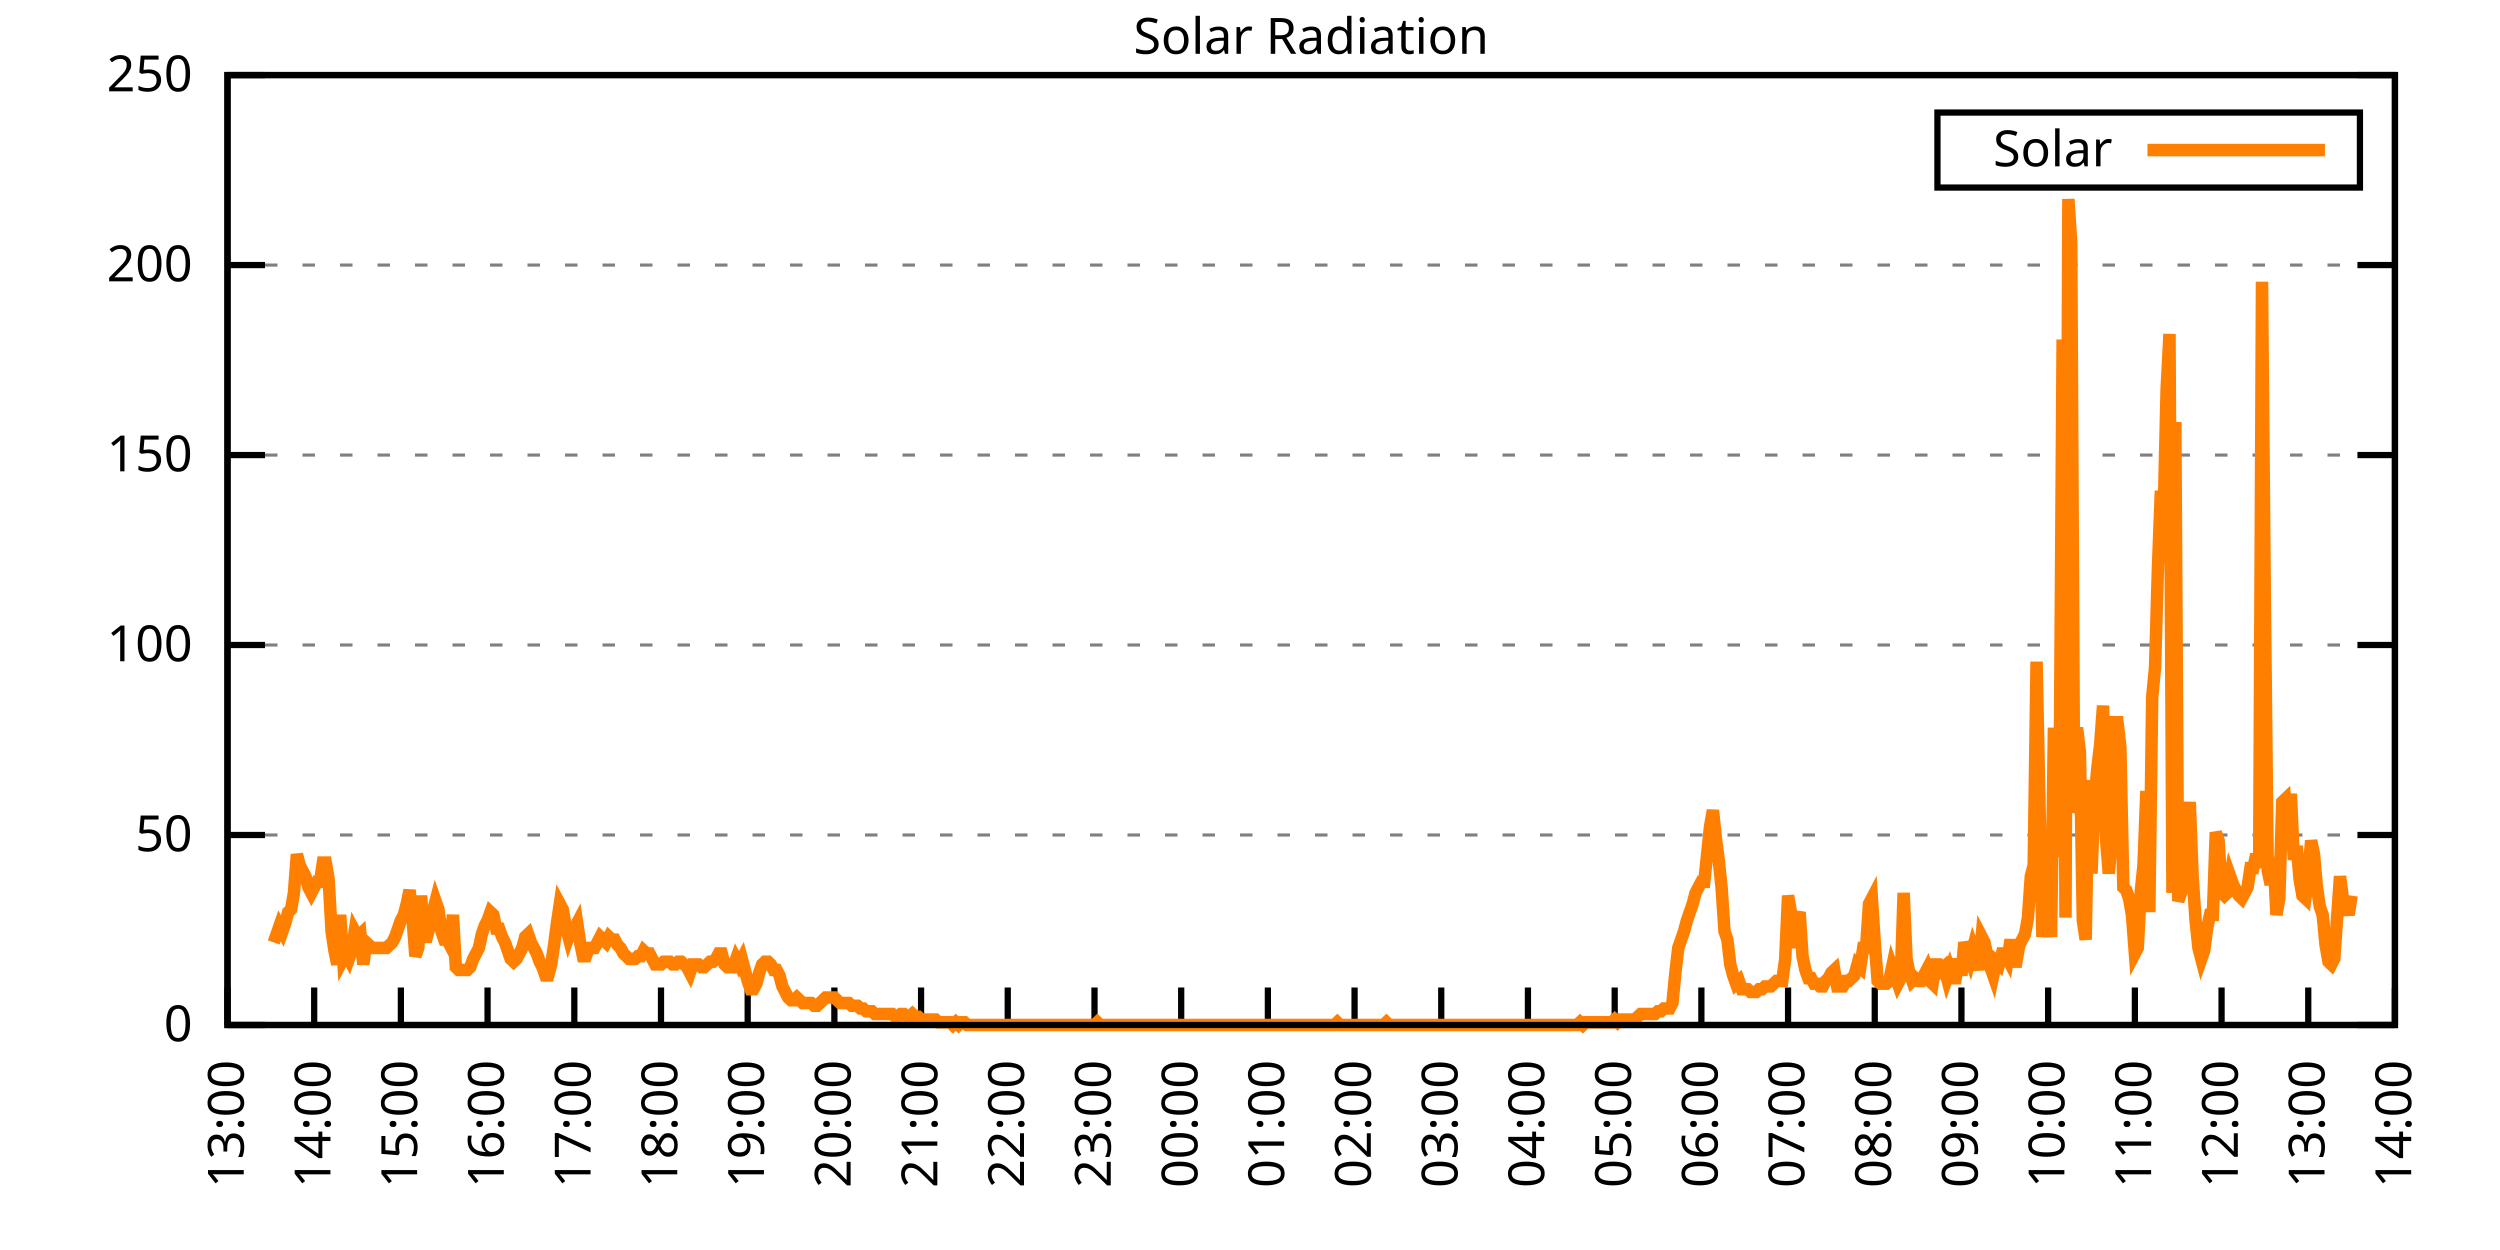
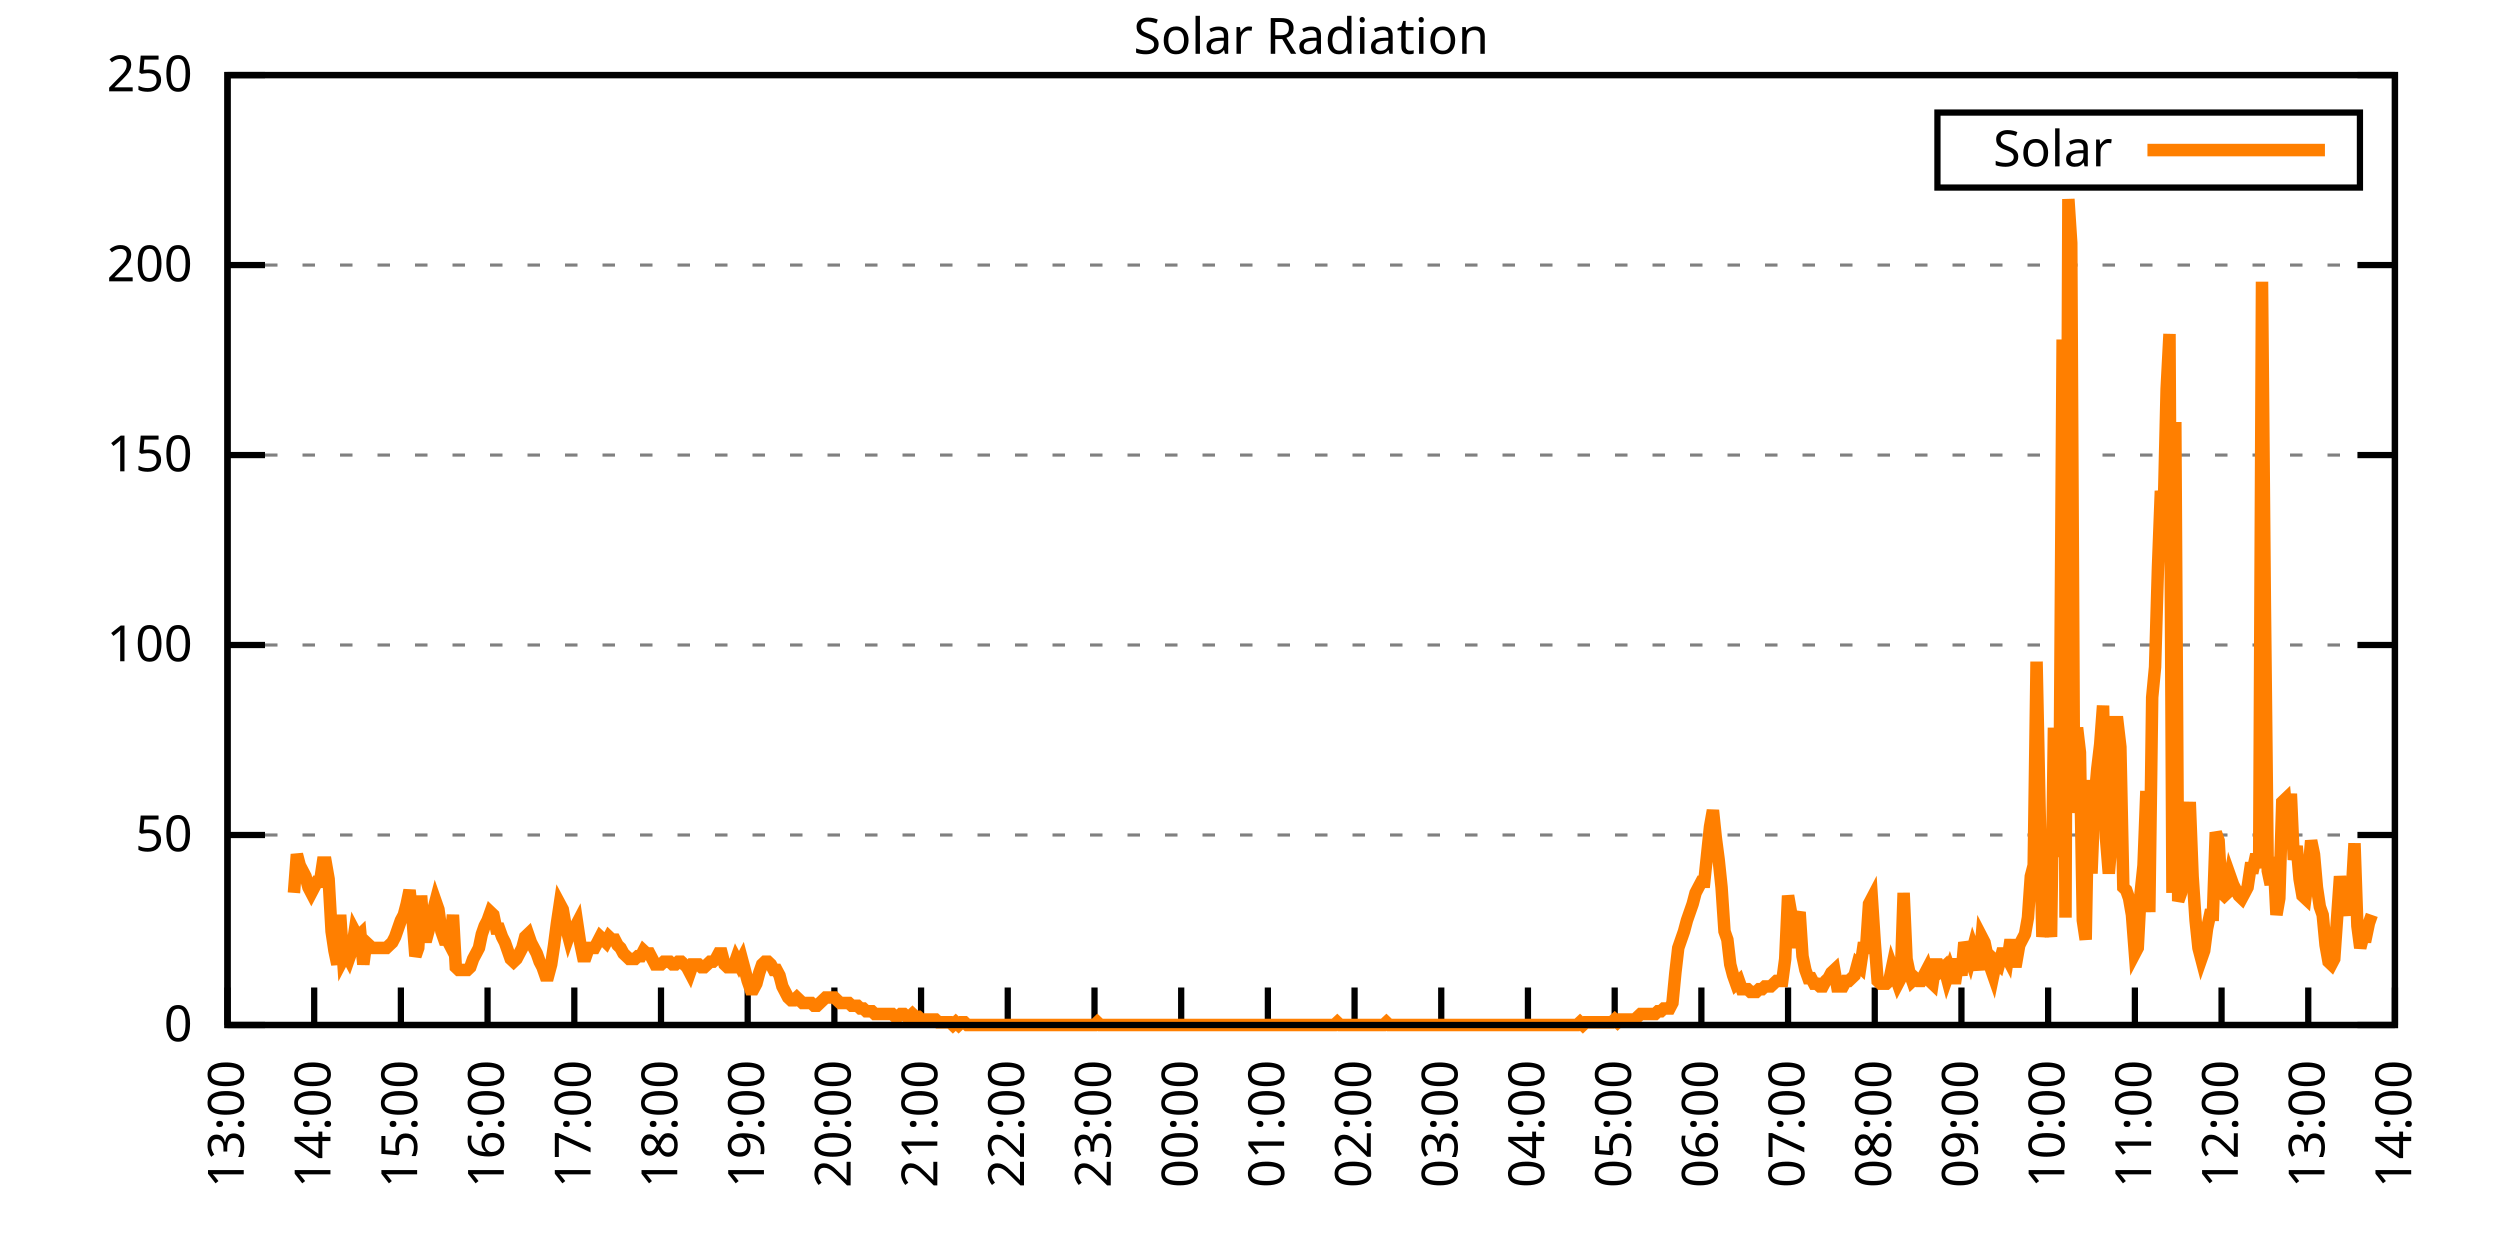
<svg xmlns="http://www.w3.org/2000/svg" xmlns:xlink="http://www.w3.org/1999/xlink" width="400" height="200" viewBox="0 0 400 200">
  <g id="gnuplot_canvas">
    <rect x="0" y="0" width="400" height="200" fill="none" />
    <defs>
      <circle id="gpDot" r="0.5" stroke-width="0.5" stroke="currentColor" />
      <path id="gpPt0" stroke-width="0.333" stroke="currentColor" d="M-1,0 h2 M0,-1 v2" />
      <path id="gpPt1" stroke-width="0.333" stroke="currentColor" d="M-1,-1 L1,1 M1,-1 L-1,1" />
      <path id="gpPt2" stroke-width="0.333" stroke="currentColor" d="M-1,0 L1,0 M0,-1 L0,1 M-1,-1 L1,1 M-1,1 L1,-1" />
      <rect id="gpPt3" stroke-width="0.333" stroke="currentColor" x="-1" y="-1" width="2" height="2" />
      <rect id="gpPt4" stroke-width="0.333" stroke="currentColor" fill="currentColor" x="-1" y="-1" width="2" height="2" />
      <circle id="gpPt5" stroke-width="0.333" stroke="currentColor" cx="0" cy="0" r="1" />
      <use xlink:href="#gpPt5" id="gpPt6" fill="currentColor" stroke="none" />
      <path id="gpPt7" stroke-width="0.333" stroke="currentColor" d="M0,-1.33 L-1.33,0.67 L1.33,0.67 z" />
      <use xlink:href="#gpPt7" id="gpPt8" fill="currentColor" stroke="none" />
      <use xlink:href="#gpPt7" id="gpPt9" stroke="currentColor" transform="rotate(180)" />
      <use xlink:href="#gpPt9" id="gpPt10" fill="currentColor" stroke="none" />
      <use xlink:href="#gpPt3" id="gpPt11" stroke="currentColor" transform="rotate(45)" />
      <use xlink:href="#gpPt11" id="gpPt12" fill="currentColor" stroke="none" />
      <path id="gpPt13" stroke-width="0.333" stroke="currentColor" d="M0,1.330 L1.265,0.411 L0.782,-1.067 L-0.782,-1.076 L-1.265,0.411 z" />
      <use xlink:href="#gpPt13" id="gpPt14" fill="currentColor" stroke="none" />
      <filter id="textbox" filterUnits="objectBoundingBox" x="0" y="0" height="1" width="1">
        <feFlood flood-color="white" flood-opacity="1" result="bgnd" />
        <feComposite in="SourceGraphic" in2="bgnd" operator="atop" />
      </filter>
      <filter id="greybox" filterUnits="objectBoundingBox" x="0" y="0" height="1" width="1">
        <feFlood flood-color="lightgrey" flood-opacity="1" result="grey" />
        <feComposite in="SourceGraphic" in2="grey" operator="atop" />
      </filter>
    </defs>
    <g fill="none" color="white" stroke="currentColor" stroke-width="1.00" stroke-linecap="butt" stroke-linejoin="miter">
</g>
    <g fill="none" color="black" stroke="currentColor" stroke-width="1.00" stroke-linecap="butt" stroke-linejoin="miter">
      <g stroke="none" shape-rendering="crispEdges">
        <polygon fill="rgb(255, 255, 255)" points="36.40,164.00 383.18,164.00 383.18,12.02 36.40,12.02 " />
      </g>
    </g>
    <g fill="none" color="black" stroke="currentColor" stroke-width="1.00" stroke-linecap="butt" stroke-linejoin="miter">
</g>
    <g fill="none" color="black" stroke="black" stroke-width="0.50" stroke-linecap="butt" stroke-linejoin="miter">
</g>
    <g fill="none" color="gray" stroke="currentColor" stroke-width="0.50" stroke-linecap="butt" stroke-linejoin="miter">
      <path stroke="gray" stroke-dasharray="2,4" class="gridline" d="M36.40,164.00 L383.19,164.00  " />
    </g>
    <g fill="none" color="gray" stroke="gray" stroke-width="1.00" stroke-linecap="butt" stroke-linejoin="miter">
</g>
    <g fill="none" color="black" stroke="currentColor" stroke-width="1.00" stroke-linecap="butt" stroke-linejoin="miter">
      <path stroke="black" d="M36.40,164.00 L42.40,164.00 M383.19,164.00 L377.19,164.00  " />
      <g transform="translate(30.80,166.60)" stroke="none" fill="black" font-family="Sans" font-size="8.00" text-anchor="end">
        <text>
          <tspan font-family="Sans"> 0</tspan>
        </text>
      </g>
    </g>
    <g fill="none" color="black" stroke="currentColor" stroke-width="1.00" stroke-linecap="butt" stroke-linejoin="miter">
</g>
    <g fill="none" color="black" stroke="black" stroke-width="0.50" stroke-linecap="butt" stroke-linejoin="miter">
</g>
    <g fill="none" color="gray" stroke="currentColor" stroke-width="0.50" stroke-linecap="butt" stroke-linejoin="miter">
      <path stroke="gray" stroke-dasharray="2,4" class="gridline" d="M36.40,133.60 L383.19,133.60  " />
    </g>
    <g fill="none" color="gray" stroke="gray" stroke-width="1.00" stroke-linecap="butt" stroke-linejoin="miter">
</g>
    <g fill="none" color="black" stroke="currentColor" stroke-width="1.00" stroke-linecap="butt" stroke-linejoin="miter">
      <path stroke="black" d="M36.40,133.60 L42.40,133.60 M383.19,133.60 L377.19,133.60  " />
      <g transform="translate(30.80,136.20)" stroke="none" fill="black" font-family="Sans" font-size="8.00" text-anchor="end">
        <text>
          <tspan font-family="Sans"> 50</tspan>
        </text>
      </g>
    </g>
    <g fill="none" color="black" stroke="currentColor" stroke-width="1.00" stroke-linecap="butt" stroke-linejoin="miter">
</g>
    <g fill="none" color="black" stroke="black" stroke-width="0.50" stroke-linecap="butt" stroke-linejoin="miter">
</g>
    <g fill="none" color="gray" stroke="currentColor" stroke-width="0.50" stroke-linecap="butt" stroke-linejoin="miter">
      <path stroke="gray" stroke-dasharray="2,4" class="gridline" d="M36.40,103.20 L383.19,103.20  " />
    </g>
    <g fill="none" color="gray" stroke="gray" stroke-width="1.00" stroke-linecap="butt" stroke-linejoin="miter">
</g>
    <g fill="none" color="black" stroke="currentColor" stroke-width="1.00" stroke-linecap="butt" stroke-linejoin="miter">
      <path stroke="black" d="M36.40,103.20 L42.40,103.20 M383.19,103.20 L377.19,103.20  " />
      <g transform="translate(30.80,105.80)" stroke="none" fill="black" font-family="Sans" font-size="8.00" text-anchor="end">
        <text>
          <tspan font-family="Sans"> 100</tspan>
        </text>
      </g>
    </g>
    <g fill="none" color="black" stroke="currentColor" stroke-width="1.00" stroke-linecap="butt" stroke-linejoin="miter">
</g>
    <g fill="none" color="black" stroke="black" stroke-width="0.50" stroke-linecap="butt" stroke-linejoin="miter">
</g>
    <g fill="none" color="gray" stroke="currentColor" stroke-width="0.50" stroke-linecap="butt" stroke-linejoin="miter">
      <path stroke="gray" stroke-dasharray="2,4" class="gridline" d="M36.40,72.81 L383.19,72.81  " />
    </g>
    <g fill="none" color="gray" stroke="gray" stroke-width="1.00" stroke-linecap="butt" stroke-linejoin="miter">
</g>
    <g fill="none" color="black" stroke="currentColor" stroke-width="1.00" stroke-linecap="butt" stroke-linejoin="miter">
      <path stroke="black" d="M36.40,72.81 L42.40,72.81 M383.19,72.81 L377.19,72.81  " />
      <g transform="translate(30.80,75.41)" stroke="none" fill="black" font-family="Sans" font-size="8.00" text-anchor="end">
        <text>
          <tspan font-family="Sans"> 150</tspan>
        </text>
      </g>
    </g>
    <g fill="none" color="black" stroke="currentColor" stroke-width="1.00" stroke-linecap="butt" stroke-linejoin="miter">
</g>
    <g fill="none" color="black" stroke="black" stroke-width="0.50" stroke-linecap="butt" stroke-linejoin="miter">
</g>
    <g fill="none" color="gray" stroke="currentColor" stroke-width="0.50" stroke-linecap="butt" stroke-linejoin="miter">
      <path stroke="gray" stroke-dasharray="2,4" class="gridline" d="M36.40,42.41 L383.19,42.41  " />
    </g>
    <g fill="none" color="gray" stroke="gray" stroke-width="1.00" stroke-linecap="butt" stroke-linejoin="miter">
</g>
    <g fill="none" color="black" stroke="currentColor" stroke-width="1.00" stroke-linecap="butt" stroke-linejoin="miter">
      <path stroke="black" d="M36.40,42.41 L42.40,42.41 M383.19,42.41 L377.19,42.41  " />
      <g transform="translate(30.80,45.01)" stroke="none" fill="black" font-family="Sans" font-size="8.00" text-anchor="end">
        <text>
          <tspan font-family="Sans"> 200</tspan>
        </text>
      </g>
    </g>
    <g fill="none" color="black" stroke="currentColor" stroke-width="1.00" stroke-linecap="butt" stroke-linejoin="miter">
</g>
    <g fill="none" color="black" stroke="black" stroke-width="0.50" stroke-linecap="butt" stroke-linejoin="miter">
</g>
    <g fill="none" color="gray" stroke="currentColor" stroke-width="0.50" stroke-linecap="butt" stroke-linejoin="miter">
      <path stroke="gray" stroke-dasharray="2,4" class="gridline" d="M36.40,12.01 L383.19,12.01  " />
    </g>
    <g fill="none" color="gray" stroke="gray" stroke-width="1.00" stroke-linecap="butt" stroke-linejoin="miter">
</g>
    <g fill="none" color="black" stroke="currentColor" stroke-width="1.00" stroke-linecap="butt" stroke-linejoin="miter">
      <path stroke="black" d="M36.40,12.01 L42.40,12.01 M383.19,12.01 L377.19,12.01  " />
      <g transform="translate(30.80,14.61)" stroke="none" fill="black" font-family="Sans" font-size="8.00" text-anchor="end">
        <text>
          <tspan font-family="Sans"> 250</tspan>
        </text>
      </g>
    </g>
    <g fill="none" color="black" stroke="currentColor" stroke-width="1.00" stroke-linecap="butt" stroke-linejoin="miter">
      <path stroke="black" d="M36.40,164.00 L36.40,158.00  " />
      <g transform="translate(39.00,169.60) rotate(270.00)" stroke="none" fill="black" font-family="Sans" font-size="8.00" text-anchor="end">
        <text>
          <tspan font-family="Sans">13:00</tspan>
        </text>
      </g>
    </g>
    <g fill="none" color="black" stroke="currentColor" stroke-width="1.00" stroke-linecap="butt" stroke-linejoin="miter">
      <path stroke="black" d="M50.27,164.00 L50.27,158.00  " />
      <g transform="translate(52.87,169.60) rotate(270.00)" stroke="none" fill="black" font-family="Sans" font-size="8.00" text-anchor="end">
        <text>
          <tspan font-family="Sans">14:00</tspan>
        </text>
      </g>
    </g>
    <g fill="none" color="black" stroke="currentColor" stroke-width="1.00" stroke-linecap="butt" stroke-linejoin="miter">
      <path stroke="black" d="M64.14,164.00 L64.14,158.00  " />
      <g transform="translate(66.74,169.60) rotate(270.00)" stroke="none" fill="black" font-family="Sans" font-size="8.00" text-anchor="end">
        <text>
          <tspan font-family="Sans">15:00</tspan>
        </text>
      </g>
    </g>
    <g fill="none" color="black" stroke="currentColor" stroke-width="1.00" stroke-linecap="butt" stroke-linejoin="miter">
      <path stroke="black" d="M78.01,164.00 L78.01,158.00  " />
      <g transform="translate(80.61,169.60) rotate(270.00)" stroke="none" fill="black" font-family="Sans" font-size="8.00" text-anchor="end">
        <text>
          <tspan font-family="Sans">16:00</tspan>
        </text>
      </g>
    </g>
    <g fill="none" color="black" stroke="currentColor" stroke-width="1.00" stroke-linecap="butt" stroke-linejoin="miter">
      <path stroke="black" d="M91.89,164.00 L91.89,158.00  " />
      <g transform="translate(94.49,169.60) rotate(270.00)" stroke="none" fill="black" font-family="Sans" font-size="8.00" text-anchor="end">
        <text>
          <tspan font-family="Sans">17:00</tspan>
        </text>
      </g>
    </g>
    <g fill="none" color="black" stroke="currentColor" stroke-width="1.00" stroke-linecap="butt" stroke-linejoin="miter">
      <path stroke="black" d="M105.76,164.00 L105.76,158.00  " />
      <g transform="translate(108.36,169.60) rotate(270.00)" stroke="none" fill="black" font-family="Sans" font-size="8.00" text-anchor="end">
        <text>
          <tspan font-family="Sans">18:00</tspan>
        </text>
      </g>
    </g>
    <g fill="none" color="black" stroke="currentColor" stroke-width="1.00" stroke-linecap="butt" stroke-linejoin="miter">
      <path stroke="black" d="M119.63,164.00 L119.63,158.00  " />
      <g transform="translate(122.23,169.60) rotate(270.00)" stroke="none" fill="black" font-family="Sans" font-size="8.00" text-anchor="end">
        <text>
          <tspan font-family="Sans">19:00</tspan>
        </text>
      </g>
    </g>
    <g fill="none" color="black" stroke="currentColor" stroke-width="1.00" stroke-linecap="butt" stroke-linejoin="miter">
      <path stroke="black" d="M133.50,164.00 L133.50,158.00  " />
      <g transform="translate(136.10,169.60) rotate(270.00)" stroke="none" fill="black" font-family="Sans" font-size="8.00" text-anchor="end">
        <text>
          <tspan font-family="Sans">20:00</tspan>
        </text>
      </g>
    </g>
    <g fill="none" color="black" stroke="currentColor" stroke-width="1.00" stroke-linecap="butt" stroke-linejoin="miter">
      <path stroke="black" d="M147.37,164.00 L147.37,158.00  " />
      <g transform="translate(149.97,169.60) rotate(270.00)" stroke="none" fill="black" font-family="Sans" font-size="8.00" text-anchor="end">
        <text>
          <tspan font-family="Sans">21:00</tspan>
        </text>
      </g>
    </g>
    <g fill="none" color="black" stroke="currentColor" stroke-width="1.00" stroke-linecap="butt" stroke-linejoin="miter">
      <path stroke="black" d="M161.24,164.00 L161.24,158.00  " />
      <g transform="translate(163.84,169.60) rotate(270.00)" stroke="none" fill="black" font-family="Sans" font-size="8.00" text-anchor="end">
        <text>
          <tspan font-family="Sans">22:00</tspan>
        </text>
      </g>
    </g>
    <g fill="none" color="black" stroke="currentColor" stroke-width="1.00" stroke-linecap="butt" stroke-linejoin="miter">
      <path stroke="black" d="M175.12,164.00 L175.12,158.00  " />
      <g transform="translate(177.72,169.60) rotate(270.00)" stroke="none" fill="black" font-family="Sans" font-size="8.00" text-anchor="end">
        <text>
          <tspan font-family="Sans">23:00</tspan>
        </text>
      </g>
    </g>
    <g fill="none" color="black" stroke="currentColor" stroke-width="1.00" stroke-linecap="butt" stroke-linejoin="miter">
      <path stroke="black" d="M188.99,164.00 L188.99,158.00  " />
      <g transform="translate(191.59,169.60) rotate(270.00)" stroke="none" fill="black" font-family="Sans" font-size="8.00" text-anchor="end">
        <text>
          <tspan font-family="Sans">00:00</tspan>
        </text>
      </g>
    </g>
    <g fill="none" color="black" stroke="currentColor" stroke-width="1.00" stroke-linecap="butt" stroke-linejoin="miter">
      <path stroke="black" d="M202.86,164.00 L202.86,158.00  " />
      <g transform="translate(205.46,169.60) rotate(270.00)" stroke="none" fill="black" font-family="Sans" font-size="8.00" text-anchor="end">
        <text>
          <tspan font-family="Sans">01:00</tspan>
        </text>
      </g>
    </g>
    <g fill="none" color="black" stroke="currentColor" stroke-width="1.00" stroke-linecap="butt" stroke-linejoin="miter">
      <path stroke="black" d="M216.73,164.00 L216.73,158.00  " />
      <g transform="translate(219.33,169.60) rotate(270.00)" stroke="none" fill="black" font-family="Sans" font-size="8.00" text-anchor="end">
        <text>
          <tspan font-family="Sans">02:00</tspan>
        </text>
      </g>
    </g>
    <g fill="none" color="black" stroke="currentColor" stroke-width="1.00" stroke-linecap="butt" stroke-linejoin="miter">
      <path stroke="black" d="M230.60,164.00 L230.60,158.00  " />
      <g transform="translate(233.20,169.60) rotate(270.00)" stroke="none" fill="black" font-family="Sans" font-size="8.00" text-anchor="end">
        <text>
          <tspan font-family="Sans">03:00</tspan>
        </text>
      </g>
    </g>
    <g fill="none" color="black" stroke="currentColor" stroke-width="1.00" stroke-linecap="butt" stroke-linejoin="miter">
      <path stroke="black" d="M244.47,164.00 L244.47,158.00  " />
      <g transform="translate(247.07,169.60) rotate(270.00)" stroke="none" fill="black" font-family="Sans" font-size="8.00" text-anchor="end">
        <text>
          <tspan font-family="Sans">04:00</tspan>
        </text>
      </g>
    </g>
    <g fill="none" color="black" stroke="currentColor" stroke-width="1.00" stroke-linecap="butt" stroke-linejoin="miter">
      <path stroke="black" d="M258.35,164.00 L258.35,158.00  " />
      <g transform="translate(260.95,169.60) rotate(270.00)" stroke="none" fill="black" font-family="Sans" font-size="8.00" text-anchor="end">
        <text>
          <tspan font-family="Sans">05:00</tspan>
        </text>
      </g>
    </g>
    <g fill="none" color="black" stroke="currentColor" stroke-width="1.00" stroke-linecap="butt" stroke-linejoin="miter">
      <path stroke="black" d="M272.22,164.00 L272.22,158.00  " />
      <g transform="translate(274.82,169.60) rotate(270.00)" stroke="none" fill="black" font-family="Sans" font-size="8.00" text-anchor="end">
        <text>
          <tspan font-family="Sans">06:00</tspan>
        </text>
      </g>
    </g>
    <g fill="none" color="black" stroke="currentColor" stroke-width="1.00" stroke-linecap="butt" stroke-linejoin="miter">
      <path stroke="black" d="M286.09,164.00 L286.09,158.00  " />
      <g transform="translate(288.69,169.60) rotate(270.00)" stroke="none" fill="black" font-family="Sans" font-size="8.00" text-anchor="end">
        <text>
          <tspan font-family="Sans">07:00</tspan>
        </text>
      </g>
    </g>
    <g fill="none" color="black" stroke="currentColor" stroke-width="1.00" stroke-linecap="butt" stroke-linejoin="miter">
      <path stroke="black" d="M299.96,164.00 L299.96,158.00  " />
      <g transform="translate(302.56,169.60) rotate(270.00)" stroke="none" fill="black" font-family="Sans" font-size="8.00" text-anchor="end">
        <text>
          <tspan font-family="Sans">08:00</tspan>
        </text>
      </g>
    </g>
    <g fill="none" color="black" stroke="currentColor" stroke-width="1.00" stroke-linecap="butt" stroke-linejoin="miter">
      <path stroke="black" d="M313.83,164.00 L313.83,158.00  " />
      <g transform="translate(316.43,169.60) rotate(270.00)" stroke="none" fill="black" font-family="Sans" font-size="8.00" text-anchor="end">
        <text>
          <tspan font-family="Sans">09:00</tspan>
        </text>
      </g>
    </g>
    <g fill="none" color="black" stroke="currentColor" stroke-width="1.00" stroke-linecap="butt" stroke-linejoin="miter">
      <path stroke="black" d="M327.70,164.00 L327.70,158.00  " />
      <g transform="translate(330.30,169.60) rotate(270.00)" stroke="none" fill="black" font-family="Sans" font-size="8.00" text-anchor="end">
        <text>
          <tspan font-family="Sans">10:00</tspan>
        </text>
      </g>
    </g>
    <g fill="none" color="black" stroke="currentColor" stroke-width="1.00" stroke-linecap="butt" stroke-linejoin="miter">
      <path stroke="black" d="M341.58,164.00 L341.58,158.00  " />
      <g transform="translate(344.18,169.60) rotate(270.00)" stroke="none" fill="black" font-family="Sans" font-size="8.00" text-anchor="end">
        <text>
          <tspan font-family="Sans">11:00</tspan>
        </text>
      </g>
    </g>
    <g fill="none" color="black" stroke="currentColor" stroke-width="1.00" stroke-linecap="butt" stroke-linejoin="miter">
      <path stroke="black" d="M355.45,164.00 L355.45,158.00  " />
      <g transform="translate(358.05,169.60) rotate(270.00)" stroke="none" fill="black" font-family="Sans" font-size="8.00" text-anchor="end">
        <text>
          <tspan font-family="Sans">12:00</tspan>
        </text>
      </g>
    </g>
    <g fill="none" color="black" stroke="currentColor" stroke-width="1.00" stroke-linecap="butt" stroke-linejoin="miter">
      <path stroke="black" d="M369.32,164.00 L369.32,158.00  " />
      <g transform="translate(371.92,169.60) rotate(270.00)" stroke="none" fill="black" font-family="Sans" font-size="8.00" text-anchor="end">
        <text>
          <tspan font-family="Sans">13:00</tspan>
        </text>
      </g>
    </g>
    <g fill="none" color="black" stroke="currentColor" stroke-width="1.00" stroke-linecap="butt" stroke-linejoin="miter">
      <path stroke="black" d="M383.19,164.00 L383.19,158.00  " />
      <g transform="translate(385.79,169.60) rotate(270.00)" stroke="none" fill="black" font-family="Sans" font-size="8.00" text-anchor="end">
        <text>
          <tspan font-family="Sans">14:00</tspan>
        </text>
      </g>
    </g>
    <g fill="none" color="black" stroke="currentColor" stroke-width="1.00" stroke-linecap="butt" stroke-linejoin="miter">
</g>
    <g fill="none" color="black" stroke="currentColor" stroke-width="1.00" stroke-linecap="butt" stroke-linejoin="miter">
      <path stroke="black" d="M36.40,12.01 L36.40,164.00 L383.19,164.00 L383.19,12.01 L36.40,12.01 Z  " />
    </g>
    <g fill="none" color="black" stroke="currentColor" stroke-width="1.00" stroke-linecap="butt" stroke-linejoin="miter">
</g>
    <g fill="none" color="black" stroke="currentColor" stroke-width="1.00" stroke-linecap="butt" stroke-linejoin="miter">
      <path stroke="black" d="M309.99,30.01 L309.99,18.01 L377.59,18.01 L377.59,30.01 L309.99,30.01 Z  " />
    </g>
    <g id="Solar_Radiation_plot_1">
      <g fill="none" color="white" stroke="black" stroke-width="2.00" stroke-linecap="butt" stroke-linejoin="miter">
</g>
      <g fill="none" color="black" stroke="currentColor" stroke-width="2.00" stroke-linecap="butt" stroke-linejoin="miter">
        <g transform="translate(337.99,26.61)" stroke="none" fill="black" font-family="Sans" font-size="8.00" text-anchor="end">
          <text>
            <tspan font-family="Sans">Solar</tspan>
          </text>
        </g>
      </g>
      <g fill="none" color="black" stroke="currentColor" stroke-width="2.00" stroke-linecap="butt" stroke-linejoin="miter">
-         <path stroke="rgb(255, 127,   0)" d="M343.59,24.01 L371.99,24.01 M43.80,150.79 L44.26,149.46 L44.72,148.14 L45.19,149.02 L45.65,147.70 L46.11,145.94   L46.57,145.50 L47.03,142.86 L47.50,136.69 L47.96,138.45 L48.42,139.33 L48.88,140.21 L49.35,141.98 L49.81,142.86   L50.27,141.98 L50.73,141.09 L51.20,141.09 L51.66,138.01 L52.12,138.01 L52.58,140.65 L53.05,149.02 L53.51,152.11   L53.97,154.31 L54.43,146.38 L54.90,153.43 L55.36,152.55 L55.82,153.43 L56.28,152.11 L56.75,149.02 L57.21,149.90   L57.67,149.46 L58.13,154.31 L58.59,150.79 L59.06,151.23 L59.52,151.67 L59.98,151.67 L60.44,151.67 L60.91,151.67   L61.37,151.67 L61.83,151.67 L62.29,151.23 L62.76,150.79 L63.22,149.90 L63.68,148.58 L64.14,147.26 L64.61,146.38   L65.07,144.62 L65.53,142.42 L65.99,146.82 L66.46,152.99 L66.92,151.67 L67.38,143.30 L67.84,149.90 L68.30,149.90   L68.77,148.14 L69.23,145.94 L69.69,144.18 L70.15,145.50 L70.62,149.02 L71.08,150.34 L71.54,150.34 L72.00,151.23   L72.47,146.38 L72.93,154.75 L73.39,155.19 L73.85,155.19 L74.32,155.19 L74.78,155.19 L75.24,154.75 L75.70,153.43   L76.17,152.55 L76.63,151.67 L77.09,149.46 L77.55,148.14 L78.01,147.26 L78.48,145.94 L78.94,146.38 L79.40,148.58   L79.86,148.58 L80.33,149.90 L80.79,150.79 L81.25,152.11 L81.71,153.43 L82.18,153.87 L82.64,153.43 L83.10,152.55   L83.56,151.67 L84.03,149.90 L84.49,149.46 L84.95,150.79 L85.41,151.67 L85.88,152.55 L86.34,153.87 L86.80,154.75   L87.26,156.07 L87.72,156.07 L88.19,154.31 L88.65,151.23 L89.11,147.70 L89.57,144.62 L90.04,145.50 L90.50,148.14   L90.96,149.90 L91.42,148.58 L91.89,148.58 L92.35,147.70 L92.81,150.79 L93.27,152.99 L93.74,152.99 L94.20,151.67   L94.66,151.67 L95.12,151.67 L95.59,150.79 L96.05,149.90 L96.51,150.34 L96.97,150.79 L97.44,149.90 L97.90,150.34   L98.36,150.34 L98.82,151.23 L99.28,151.67 L99.75,152.55 L100.21,152.99 L100.67,153.43 L101.13,153.43 L101.60,153.43   L102.06,152.99 L102.52,152.99 L102.98,152.11 L103.45,152.55 L103.91,152.55 L104.37,153.43 L104.83,154.31 L105.30,154.31   L105.76,154.31 L106.22,153.87 L106.68,153.87 L107.15,153.87 L107.61,154.31 L108.07,154.31 L108.53,153.87 L108.99,153.87   L109.46,154.31 L109.92,154.75 L110.38,155.63 L110.84,154.31 L111.31,154.31 L111.77,154.31 L112.23,154.75 L112.69,154.75   L113.16,154.31 L113.62,153.87 L114.08,153.87 L114.54,153.43 L115.01,152.55 L115.47,152.55 L115.93,154.31 L116.39,154.75   L116.86,154.75 L117.32,154.75 L117.78,153.43 L118.24,154.31 L118.70,153.43 L119.17,155.19 L119.63,156.95 L120.09,158.27   L120.55,158.27 L121.02,157.39 L121.48,155.63 L121.94,154.31 L122.40,153.87 L122.87,153.87 L123.33,154.31 L123.79,155.19   L124.25,155.19 L124.72,156.07 L125.18,157.83 L125.64,158.71 L126.10,159.60 L126.57,160.04 L127.03,160.04 L127.49,159.60   L127.95,160.04 L128.41,160.48 L128.88,160.48 L129.34,160.48 L129.80,160.48 L130.26,160.92 L130.73,160.92 L131.19,160.48   L131.65,160.04 L132.11,159.60 L132.58,159.60 L133.04,159.60 L133.50,159.60 L133.96,160.04 L134.43,160.48 L134.89,160.48   L135.35,160.48 L135.81,160.48 L136.28,160.92 L136.74,160.92 L137.20,160.92 L137.66,161.36 L138.13,161.36 L138.59,161.80   L139.05,161.80 L139.51,161.80 L139.97,162.24 L140.44,162.24 L140.90,162.24 L141.36,162.24 L141.82,162.24 L142.29,162.24   L142.75,162.24 L143.21,162.68 L143.67,162.68 L144.14,162.24 L144.60,162.24 L145.06,162.68 L145.52,162.68 L145.99,162.24   L146.45,162.68 L146.91,162.68 L147.37,163.12 L147.84,163.12 L148.30,163.12 L148.76,163.12 L149.22,163.12 L149.68,163.12   L150.15,163.56 L150.61,163.56 L151.07,163.56 L151.53,163.56 L152.00,163.56 L152.46,164.00 L152.92,163.56 L153.38,164.00   L153.85,163.56 L154.31,163.56 L154.77,164.00 L155.23,164.00 L155.70,164.00 L156.16,164.00 L156.62,164.00 L157.08,164.00   L157.55,164.00 L158.01,164.00 L158.47,164.00 L158.93,164.00 L159.39,164.00 L159.86,164.00 L160.32,164.00 L160.78,164.00   L161.24,164.00 L161.71,164.00 L162.17,164.00 L162.63,164.00 L163.09,164.00 L163.56,164.00 L164.02,164.00 L164.48,164.00   L164.94,164.00 L165.41,164.00 L165.87,164.00 L166.33,164.00 L166.79,164.00 L167.26,164.00 L167.72,164.00 L168.18,164.00   L168.64,164.00 L169.10,164.00 L169.57,164.00 L170.03,164.00 L170.49,164.00 L170.95,164.00 L171.42,164.00 L171.88,164.00   L172.34,164.00 L172.80,164.00 L173.27,164.00 L173.73,164.00 L174.19,164.00 L174.65,164.00 L175.12,164.00 L175.58,163.56   L176.04,164.00 L176.50,164.00 L176.97,164.00 L177.43,164.00 L177.89,164.00 L178.35,164.00 L178.82,164.00 L179.28,164.00   L179.74,164.00 L180.20,164.00 L180.66,164.00 L181.13,164.00 L181.59,164.00 L182.05,164.00 L182.51,164.00 L182.98,164.00   L183.44,164.00 L183.90,164.00 L184.36,164.00 L184.83,164.00 L185.29,164.00 L185.75,164.00 L186.21,164.00 L186.68,164.00   L187.14,164.00 L187.60,164.00 L188.06,164.00 L188.53,164.00 L188.99,164.00 L189.45,164.00 L189.91,164.00 L190.37,164.00   L190.84,164.00 L191.30,164.00 L191.76,164.00 L192.22,164.00 L192.69,164.00 L193.15,164.00 L193.61,164.00 L194.07,164.00   L194.54,164.00 L195.00,164.00 L195.46,164.00 L195.92,164.00 L196.39,164.00 L196.85,164.00 L197.31,164.00 L197.77,164.00   L198.24,164.00 L198.70,164.00 L199.16,164.00 L199.62,164.00 L200.08,164.00 L200.55,164.00 L201.01,164.00 L201.47,164.00   L201.93,164.00 L202.40,164.00 L202.86,164.00 L203.32,164.00 L203.78,164.00 L204.25,164.00 L204.71,164.00 L205.17,164.00   L205.63,164.00 L206.10,164.00 L206.56,164.00 L207.02,164.00 L207.48,164.00 L207.95,164.00 L208.41,164.00 L208.87,164.00   L209.33,164.00 L209.80,164.00 L210.26,164.00 L210.72,164.00 L211.18,164.00 L211.64,164.00 L212.11,164.00 L212.57,164.00   L213.03,164.00 L213.49,164.00 L213.96,163.56 L214.42,164.00 L214.88,164.00 L215.34,164.00 L215.81,164.00 L216.27,164.00   L216.73,164.00 L217.19,164.00 L217.66,164.00 L218.12,164.00 L218.58,164.00 L219.04,164.00 L219.51,164.00 L219.97,164.00   L220.43,164.00 L220.89,164.00 L221.35,164.00 L221.82,163.56 L222.28,164.00 L222.74,164.00 L223.20,164.00 L223.67,164.00   L224.13,164.00 L224.59,164.00 L225.05,164.00 L225.52,164.00 L225.98,164.00 L226.44,164.00 L226.90,164.00 L227.37,164.00   L227.83,164.00 L228.29,164.00 L228.75,164.00 L229.22,164.00 L229.68,164.00 L230.14,164.00 L230.60,164.00 L231.06,164.00   L231.53,164.00 L231.99,164.00 L232.45,164.00 L232.91,164.00 L233.38,164.00 L233.84,164.00 L234.30,164.00 L234.76,164.00   L235.23,164.00 L235.69,164.00 L236.15,164.00 L236.61,164.00 L237.08,164.00 L237.54,164.00 L238.00,164.00 L238.46,164.00   L238.93,164.00 L239.39,164.00 L239.85,164.00 L240.31,164.00 L240.77,164.00 L241.24,164.00 L241.70,164.00 L242.16,164.00   L242.62,164.00 L243.09,164.00 L243.55,164.00 L244.01,164.00 L244.47,164.00 L244.94,164.00 L245.40,164.00 L245.86,164.00   L246.32,164.00 L246.79,164.00 L247.25,164.00 L247.71,164.00 L248.17,164.00 L248.64,164.00 L249.10,164.00 L249.56,164.00   L250.02,164.00 L250.49,164.00 L250.95,164.00 L251.41,164.00 L251.87,164.00 L252.33,164.00 L252.80,163.56 L253.26,164.00   L253.72,163.56 L254.18,163.56 L254.65,163.56 L255.11,163.56 L255.57,163.56 L256.03,163.56 L256.50,163.56 L256.96,163.56   L257.42,163.56 L257.88,163.56 L258.35,163.12 L258.81,163.56 L259.27,163.12 L259.73,163.12 L260.20,163.12 L260.66,163.12   L261.12,163.12 L261.58,163.12 L262.04,162.68 L262.51,162.24 L262.97,162.24 L263.43,162.24 L263.89,162.24 L264.36,162.24   L264.82,162.24 L265.28,161.80 L265.74,161.80 L266.21,161.36 L266.67,161.36 L267.13,161.36 L267.59,160.48 L268.06,155.63   L268.52,151.67 L268.98,150.34 L269.44,149.02 L269.91,147.26 L270.37,145.94 L270.83,144.62 L271.29,142.86 L271.75,141.98   L272.22,141.09 L272.68,141.09 L273.14,136.69 L273.60,132.28 L274.07,129.64 L274.53,134.05 L274.99,137.57 L275.45,141.98   L275.92,149.02 L276.38,150.34 L276.84,154.31 L277.30,156.07 L277.77,157.39 L278.23,156.95 L278.69,158.27 L279.15,158.27   L279.62,158.27 L280.08,158.71 L280.54,158.71 L281.00,158.71 L281.46,158.27 L281.93,158.27 L282.39,157.83 L282.85,157.83   L283.31,157.83 L283.78,157.39 L284.24,156.95 L284.70,156.95 L285.16,156.95 L285.63,153.43 L286.09,143.30 L286.55,145.94   L287.01,151.67 L287.48,147.26 L287.94,145.94 L288.40,152.99 L288.86,155.19 L289.33,156.51 L289.79,156.51 L290.25,157.39   L290.71,157.39 L291.18,157.83 L291.64,157.83 L292.10,156.95 L292.56,156.51 L293.02,155.63 L293.49,155.19 L293.95,157.83   L294.41,157.83 L294.87,157.83 L295.34,156.95 L295.80,156.95 L296.26,156.51 L296.72,156.07 L297.19,154.31 L297.65,154.75   L298.11,151.67 L298.57,151.67 L299.04,144.62 L299.50,143.74 L299.96,150.79 L300.42,156.95 L300.89,157.39 L301.35,157.39   L301.81,157.39 L302.27,156.95 L302.73,154.75 L303.20,156.07 L303.66,157.39 L304.12,156.51 L304.58,142.86 L305.05,153.43   L305.51,155.63 L305.97,156.95 L306.43,156.51 L306.90,156.95 L307.36,156.95 L307.82,156.07 L308.28,155.19 L308.75,156.95   L309.21,157.39 L309.67,154.31 L310.13,154.31 L310.60,155.19 L311.06,154.75 L311.52,156.51 L311.98,155.19 L312.44,156.51   L312.91,156.51 L313.37,153.43 L313.83,156.07 L314.29,150.79 L314.76,152.11 L315.22,153.43 L315.68,151.67 L316.14,152.99   L316.61,155.19 L317.07,149.90 L317.53,150.79 L317.99,152.99 L318.46,154.75 L318.92,156.07 L319.38,153.87 L319.84,154.31   L320.31,152.55 L320.77,152.55 L321.23,153.43 L321.69,150.34 L322.15,153.87 L322.62,153.87 L323.08,151.23 L323.54,150.34   L324.00,149.46 L324.47,146.82 L324.93,140.21 L325.39,138.45 L325.85,105.86 L326.32,128.76 L326.78,149.90 L327.24,146.38   L327.70,146.38 L328.17,149.90 L328.63,116.43 L329.09,137.13 L329.55,123.92 L330.02,54.32 L330.48,146.82 L330.94,31.85   L331.40,38.90 L331.87,130.08 L332.33,116.43 L332.79,120.39 L333.25,147.26 L333.71,150.34 L334.18,124.80 L334.64,139.77   L335.10,128.32 L335.56,123.03 L336.03,119.07 L336.49,112.90 L336.95,134.05 L337.41,139.77 L337.88,134.05 L338.34,115.55   L338.80,115.55 L339.26,119.51 L339.73,141.98 L340.19,142.42 L340.65,143.74 L341.11,146.38 L341.58,152.55 L342.04,151.67   L342.50,142.86 L342.96,138.45 L343.42,126.56 L343.89,145.94 L344.35,111.58 L344.81,106.74 L345.27,90.88 L345.74,78.54   L346.20,81.63 L346.66,62.25 L347.12,53.44 L347.59,142.86 L348.05,67.53 L348.51,144.18 L348.97,142.86 L349.44,139.33   L349.90,134.49 L350.36,128.32 L350.82,140.21 L351.29,147.26 L351.75,151.67 L352.21,153.43 L352.67,152.11 L353.13,148.58   L353.60,146.38 L354.06,146.38 L354.52,133.17 L354.98,134.49 L355.45,142.86 L355.91,143.30 L356.37,142.86 L356.83,140.21   L357.30,141.54 L357.76,142.42 L358.22,143.30 L358.68,143.74 L359.15,142.86 L359.61,141.98 L360.07,138.89 L360.53,138.89   L361.00,136.69 L361.46,138.89 L361.92,45.07 L362.38,96.61 L362.84,139.33 L363.31,141.54 L363.77,137.13 L364.23,146.38   L364.69,143.74 L365.16,128.32 L365.62,127.88 L366.08,132.73 L366.54,127.00 L367.01,137.57 L367.47,135.37 L367.93,140.65   L368.39,143.30 L368.86,143.74 L369.32,140.21 L369.78,134.49 L370.24,136.69 L370.71,141.98 L371.17,145.06 L371.63,146.38   L372.09,151.23 L372.56,153.87 L373.02,154.31 L373.48,153.43 L373.94,146.82 L374.40,140.21 L374.87,143.74 L375.33,144.62   L375.79,146.38 L376.25,143.30  " />
+         <path stroke="rgb(255, 127,   0)" d="M343.59,24.01 L371.99,24.01 M47.03,142.86 L47.50,136.69 L47.96,138.45 L48.42,139.33 L48.88,140.21 L49.35,141.98   L49.81,142.86 L50.27,141.98 L50.73,141.09 L51.20,141.09 L51.66,138.01 L52.12,138.01 L52.58,140.65 L53.05,149.02   L53.51,152.11 L53.97,154.31 L54.43,146.38 L54.90,153.43 L55.36,152.55 L55.82,153.43 L56.28,152.11 L56.75,149.02   L57.21,149.90 L57.67,149.46 L58.13,154.31 L58.59,150.79 L59.06,151.23 L59.52,151.67 L59.98,151.67 L60.44,151.67   L60.91,151.67 L61.37,151.67 L61.83,151.67 L62.29,151.23 L62.76,150.79 L63.22,149.90 L63.68,148.58 L64.14,147.26   L64.61,146.38 L65.07,144.62 L65.53,142.42 L65.99,146.82 L66.46,152.99 L66.92,151.67 L67.38,143.30 L67.84,149.90   L68.30,149.90 L68.77,148.14 L69.23,145.94 L69.69,144.18 L70.15,145.50 L70.62,149.02 L71.08,150.34 L71.54,150.34   L72.00,151.23 L72.47,146.38 L72.93,154.75 L73.39,155.19 L73.85,155.19 L74.32,155.19 L74.78,155.19 L75.24,154.75   L75.70,153.43 L76.17,152.55 L76.63,151.67 L77.09,149.46 L77.55,148.14 L78.01,147.26 L78.48,145.94 L78.94,146.38   L79.40,148.58 L79.86,148.58 L80.33,149.90 L80.79,150.79 L81.25,152.11 L81.71,153.43 L82.18,153.87 L82.64,153.43   L83.10,152.55 L83.56,151.67 L84.03,149.90 L84.49,149.46 L84.95,150.79 L85.41,151.67 L85.88,152.55 L86.34,153.87   L86.80,154.75 L87.26,156.07 L87.72,156.07 L88.19,154.31 L88.65,151.23 L89.11,147.70 L89.57,144.62 L90.04,145.50   L90.50,148.14 L90.96,149.90 L91.42,148.58 L91.89,148.58 L92.35,147.70 L92.81,150.79 L93.27,152.99 L93.74,152.99   L94.20,151.67 L94.66,151.67 L95.12,151.67 L95.59,150.79 L96.05,149.90 L96.51,150.34 L96.97,150.79 L97.44,149.90   L97.90,150.34 L98.36,150.34 L98.82,151.23 L99.28,151.67 L99.75,152.55 L100.21,152.99 L100.67,153.43 L101.13,153.43   L101.60,153.43 L102.06,152.99 L102.52,152.99 L102.98,152.11 L103.45,152.55 L103.91,152.55 L104.37,153.43 L104.83,154.31   L105.30,154.31 L105.76,154.31 L106.22,153.87 L106.68,153.87 L107.15,153.87 L107.61,154.31 L108.07,154.31 L108.53,153.87   L108.99,153.87 L109.46,154.31 L109.92,154.75 L110.38,155.63 L110.84,154.31 L111.31,154.31 L111.77,154.31 L112.23,154.75   L112.69,154.75 L113.16,154.31 L113.62,153.87 L114.08,153.87 L114.54,153.43 L115.01,152.55 L115.47,152.55 L115.93,154.31   L116.39,154.75 L116.86,154.75 L117.32,154.75 L117.78,153.43 L118.24,154.31 L118.70,153.43 L119.17,155.19 L119.63,156.95   L120.09,158.27 L120.55,158.27 L121.02,157.39 L121.48,155.63 L121.94,154.31 L122.40,153.87 L122.87,153.87 L123.33,154.31   L123.79,155.19 L124.25,155.19 L124.72,156.07 L125.18,157.83 L125.64,158.71 L126.10,159.60 L126.57,160.04 L127.03,160.04   L127.49,159.60 L127.95,160.04 L128.41,160.48 L128.88,160.48 L129.34,160.48 L129.80,160.48 L130.26,160.92 L130.73,160.92   L131.19,160.48 L131.65,160.04 L132.11,159.60 L132.58,159.60 L133.04,159.60 L133.50,159.60 L133.96,160.04 L134.43,160.48   L134.89,160.48 L135.35,160.48 L135.81,160.48 L136.28,160.92 L136.74,160.92 L137.20,160.92 L137.66,161.36 L138.13,161.36   L138.59,161.80 L139.05,161.80 L139.51,161.80 L139.97,162.24 L140.44,162.24 L140.90,162.24 L141.36,162.24 L141.82,162.24   L142.29,162.24 L142.75,162.24 L143.21,162.68 L143.67,162.68 L144.14,162.24 L144.60,162.24 L145.06,162.68 L145.52,162.68   L145.99,162.24 L146.45,162.68 L146.91,162.68 L147.37,163.12 L147.84,163.12 L148.30,163.12 L148.76,163.12 L149.22,163.12   L149.68,163.12 L150.15,163.56 L150.61,163.56 L151.07,163.56 L151.53,163.56 L152.00,163.56 L152.46,164.00 L152.92,163.56   L153.38,164.00 L153.85,163.56 L154.31,163.56 L154.77,164.00 L155.23,164.00 L155.70,164.00 L156.16,164.00 L156.62,164.00   L157.08,164.00 L157.55,164.00 L158.01,164.00 L158.47,164.00 L158.93,164.00 L159.39,164.00 L159.86,164.00 L160.32,164.00   L160.78,164.00 L161.24,164.00 L161.71,164.00 L162.17,164.00 L162.63,164.00 L163.09,164.00 L163.56,164.00 L164.02,164.00   L164.48,164.00 L164.94,164.00 L165.41,164.00 L165.87,164.00 L166.33,164.00 L166.79,164.00 L167.26,164.00 L167.72,164.00   L168.18,164.00 L168.64,164.00 L169.10,164.00 L169.57,164.00 L170.03,164.00 L170.49,164.00 L170.95,164.00 L171.42,164.00   L171.88,164.00 L172.34,164.00 L172.80,164.00 L173.27,164.00 L173.73,164.00 L174.19,164.00 L174.65,164.00 L175.12,164.00   L175.58,163.56 L176.04,164.00 L176.50,164.00 L176.97,164.00 L177.43,164.00 L177.89,164.00 L178.35,164.00 L178.82,164.00   L179.28,164.00 L179.74,164.00 L180.20,164.00 L180.66,164.00 L181.13,164.00 L181.59,164.00 L182.05,164.00 L182.51,164.00   L182.98,164.00 L183.44,164.00 L183.90,164.00 L184.36,164.00 L184.83,164.00 L185.29,164.00 L185.75,164.00 L186.21,164.00   L186.68,164.00 L187.14,164.00 L187.60,164.00 L188.06,164.00 L188.53,164.00 L188.99,164.00 L189.45,164.00 L189.91,164.00   L190.37,164.00 L190.84,164.00 L191.30,164.00 L191.76,164.00 L192.22,164.00 L192.69,164.00 L193.15,164.00 L193.61,164.00   L194.07,164.00 L194.54,164.00 L195.00,164.00 L195.46,164.00 L195.92,164.00 L196.39,164.00 L196.85,164.00 L197.31,164.00   L197.77,164.00 L198.24,164.00 L198.70,164.00 L199.16,164.00 L199.62,164.00 L200.08,164.00 L200.55,164.00 L201.01,164.00   L201.47,164.00 L201.93,164.00 L202.40,164.00 L202.86,164.00 L203.32,164.00 L203.78,164.00 L204.25,164.00 L204.71,164.00   L205.17,164.00 L205.63,164.00 L206.10,164.00 L206.56,164.00 L207.02,164.00 L207.48,164.00 L207.95,164.00 L208.41,164.00   L208.87,164.00 L209.33,164.00 L209.80,164.00 L210.26,164.00 L210.72,164.00 L211.18,164.00 L211.64,164.00 L212.11,164.00   L212.57,164.00 L213.03,164.00 L213.49,164.00 L213.96,163.56 L214.42,164.00 L214.88,164.00 L215.34,164.00 L215.81,164.00   L216.27,164.00 L216.73,164.00 L217.19,164.00 L217.66,164.00 L218.12,164.00 L218.58,164.00 L219.04,164.00 L219.51,164.00   L219.97,164.00 L220.43,164.00 L220.89,164.00 L221.35,164.00 L221.82,163.56 L222.28,164.00 L222.74,164.00 L223.20,164.00   L223.67,164.00 L224.13,164.00 L224.59,164.00 L225.05,164.00 L225.52,164.00 L225.98,164.00 L226.44,164.00 L226.90,164.00   L227.37,164.00 L227.83,164.00 L228.29,164.00 L228.75,164.00 L229.22,164.00 L229.68,164.00 L230.14,164.00 L230.60,164.00   L231.06,164.00 L231.53,164.00 L231.99,164.00 L232.45,164.00 L232.91,164.00 L233.38,164.00 L233.84,164.00 L234.30,164.00   L234.76,164.00 L235.23,164.00 L235.69,164.00 L236.15,164.00 L236.61,164.00 L237.08,164.00 L237.54,164.00 L238.00,164.00   L238.46,164.00 L238.93,164.00 L239.39,164.00 L239.85,164.00 L240.31,164.00 L240.77,164.00 L241.24,164.00 L241.70,164.00   L242.16,164.00 L242.62,164.00 L243.09,164.00 L243.55,164.00 L244.01,164.00 L244.47,164.00 L244.94,164.00 L245.40,164.00   L245.86,164.00 L246.32,164.00 L246.79,164.00 L247.25,164.00 L247.71,164.00 L248.17,164.00 L248.64,164.00 L249.10,164.00   L249.56,164.00 L250.02,164.00 L250.49,164.00 L250.95,164.00 L251.41,164.00 L251.87,164.00 L252.33,164.00 L252.80,163.56   L253.26,164.00 L253.72,163.56 L254.18,163.56 L254.65,163.56 L255.11,163.56 L255.57,163.56 L256.03,163.56 L256.50,163.56   L256.96,163.56 L257.42,163.56 L257.88,163.56 L258.35,163.12 L258.81,163.56 L259.27,163.12 L259.73,163.12 L260.20,163.12   L260.66,163.12 L261.12,163.12 L261.58,163.12 L262.04,162.68 L262.51,162.24 L262.97,162.24 L263.43,162.24 L263.89,162.24   L264.36,162.24 L264.82,162.24 L265.28,161.80 L265.74,161.80 L266.21,161.36 L266.67,161.36 L267.13,161.36 L267.59,160.48   L268.06,155.63 L268.52,151.67 L268.98,150.34 L269.44,149.02 L269.91,147.26 L270.37,145.94 L270.83,144.62 L271.29,142.86   L271.75,141.98 L272.22,141.09 L272.68,141.09 L273.14,136.69 L273.60,132.28 L274.07,129.64 L274.53,134.05 L274.99,137.57   L275.45,141.98 L275.92,149.02 L276.38,150.34 L276.84,154.31 L277.30,156.07 L277.77,157.39 L278.23,156.95 L278.69,158.27   L279.15,158.27 L279.62,158.27 L280.08,158.71 L280.54,158.71 L281.00,158.71 L281.46,158.27 L281.93,158.27 L282.39,157.83   L282.85,157.83 L283.31,157.83 L283.78,157.39 L284.24,156.95 L284.70,156.95 L285.16,156.95 L285.63,153.43 L286.09,143.30   L286.55,145.94 L287.01,151.67 L287.48,147.26 L287.94,145.94 L288.40,152.99 L288.86,155.19 L289.33,156.51 L289.79,156.51   L290.25,157.39 L290.71,157.39 L291.18,157.83 L291.64,157.83 L292.10,156.95 L292.56,156.51 L293.02,155.63 L293.49,155.19   L293.95,157.83 L294.41,157.83 L294.87,157.83 L295.34,156.95 L295.80,156.95 L296.26,156.51 L296.72,156.07 L297.19,154.31   L297.65,154.75 L298.11,151.67 L298.57,151.67 L299.04,144.62 L299.50,143.74 L299.96,150.79 L300.42,156.95 L300.89,157.39   L301.35,157.39 L301.81,157.39 L302.27,156.95 L302.73,154.75 L303.20,156.07 L303.66,157.39 L304.12,156.51 L304.58,142.86   L305.05,153.43 L305.51,155.63 L305.97,156.95 L306.43,156.51 L306.90,156.95 L307.36,156.95 L307.82,156.07 L308.28,155.19   L308.75,156.95 L309.21,157.39 L309.67,154.31 L310.13,154.31 L310.60,155.19 L311.06,154.75 L311.52,156.51 L311.98,155.19   L312.44,156.51 L312.91,156.51 L313.37,153.43 L313.83,156.07 L314.29,150.79 L314.76,152.11 L315.22,153.43 L315.68,151.67   L316.14,152.99 L316.61,155.19 L317.07,149.90 L317.53,150.79 L317.99,152.99 L318.46,154.75 L318.92,156.07 L319.38,153.87   L319.84,154.31 L320.31,152.55 L320.77,152.55 L321.23,153.43 L321.69,150.34 L322.15,153.87 L322.62,153.87 L323.08,151.23   L323.54,150.34 L324.00,149.46 L324.47,146.82 L324.93,140.21 L325.39,138.45 L325.85,105.86 L326.32,128.76 L326.78,149.90   L327.24,146.38 L327.70,146.38 L328.17,149.90 L328.63,116.43 L329.09,137.13 L329.55,123.92 L330.02,54.32 L330.48,146.82   L330.94,31.85 L331.40,38.90 L331.87,130.08 L332.33,116.43 L332.79,120.39 L333.25,147.26 L333.71,150.34 L334.18,124.80   L334.64,139.77 L335.10,128.32 L335.56,123.03 L336.03,119.07 L336.49,112.90 L336.95,134.05 L337.41,139.77 L337.88,134.05   L338.34,115.55 L338.80,115.55 L339.26,119.51 L339.73,141.98 L340.19,142.42 L340.65,143.74 L341.11,146.38 L341.58,152.55   L342.04,151.67 L342.50,142.86 L342.96,138.45 L343.42,126.56 L343.89,145.94 L344.35,111.58 L344.81,106.74 L345.27,90.88   L345.74,78.54 L346.20,81.63 L346.66,62.25 L347.12,53.44 L347.59,142.86 L348.05,67.53 L348.51,144.18 L348.97,142.86   L349.44,139.33 L349.90,134.49 L350.36,128.32 L350.82,140.21 L351.29,147.26 L351.75,151.67 L352.21,153.43 L352.67,152.11   L353.13,148.58 L353.60,146.38 L354.06,146.38 L354.52,133.17 L354.98,134.49 L355.45,142.86 L355.91,143.30 L356.37,142.86   L356.83,140.21 L357.30,141.54 L357.76,142.42 L358.22,143.30 L358.68,143.74 L359.15,142.86 L359.61,141.98 L360.07,138.89   L360.53,138.89 L361.00,136.69 L361.46,138.89 L361.92,45.07 L362.38,96.61 L362.84,139.33 L363.31,141.54 L363.77,137.13   L364.23,146.38 L364.69,143.74 L365.16,128.32 L365.62,127.88 L366.08,132.73 L366.54,127.00 L367.01,137.57 L367.47,135.37   L367.93,140.65 L368.39,143.30 L368.86,143.74 L369.32,140.21 L369.78,134.49 L370.24,136.69 L370.71,141.98 L371.17,145.06   L371.63,146.38 L372.09,151.23 L372.56,153.87 L373.02,154.31 L373.48,153.43 L373.94,146.82 L374.40,140.21 L374.87,143.74   L375.33,144.62 L375.79,146.38 L376.25,143.30 L376.72,134.93 L377.18,148.14 L377.64,151.67 L378.10,149.90 L378.57,149.90   L379.03,147.70 L379.49,146.38  " />
      </g>
    </g>
    <g fill="none" color="black" stroke="currentColor" stroke-width="2.00" stroke-linecap="butt" stroke-linejoin="miter">
</g>
    <g fill="none" color="black" stroke="black" stroke-width="1.00" stroke-linecap="butt" stroke-linejoin="miter">
</g>
    <g fill="none" color="black" stroke="currentColor" stroke-width="1.00" stroke-linecap="butt" stroke-linejoin="miter">
      <path stroke="black" d="M36.40,12.01 L36.40,164.00 L383.19,164.00 L383.19,12.01 L36.40,12.01 Z  " />
      <g transform="translate(6.80,88.01) rotate(270.00)" stroke="none" fill="black" font-family="Sans" font-size="8.00" text-anchor="middle">
        <text />
      </g>
    </g>
    <g fill="none" color="black" stroke="currentColor" stroke-width="1.00" stroke-linecap="butt" stroke-linejoin="miter">
</g>
    <g fill="none" color="black" stroke="currentColor" stroke-width="1.00" stroke-linecap="butt" stroke-linejoin="miter">
      <g transform="translate(209.79,8.61)" stroke="none" fill="black" font-family="Sans" font-size="8.00" text-anchor="middle">
        <text>
          <tspan font-family="Sans">Solar Radiation</tspan>
        </text>
      </g>
    </g>
    <g fill="none" color="black" stroke="currentColor" stroke-width="1.00" stroke-linecap="butt" stroke-linejoin="miter">
</g>
  </g>
</svg>
